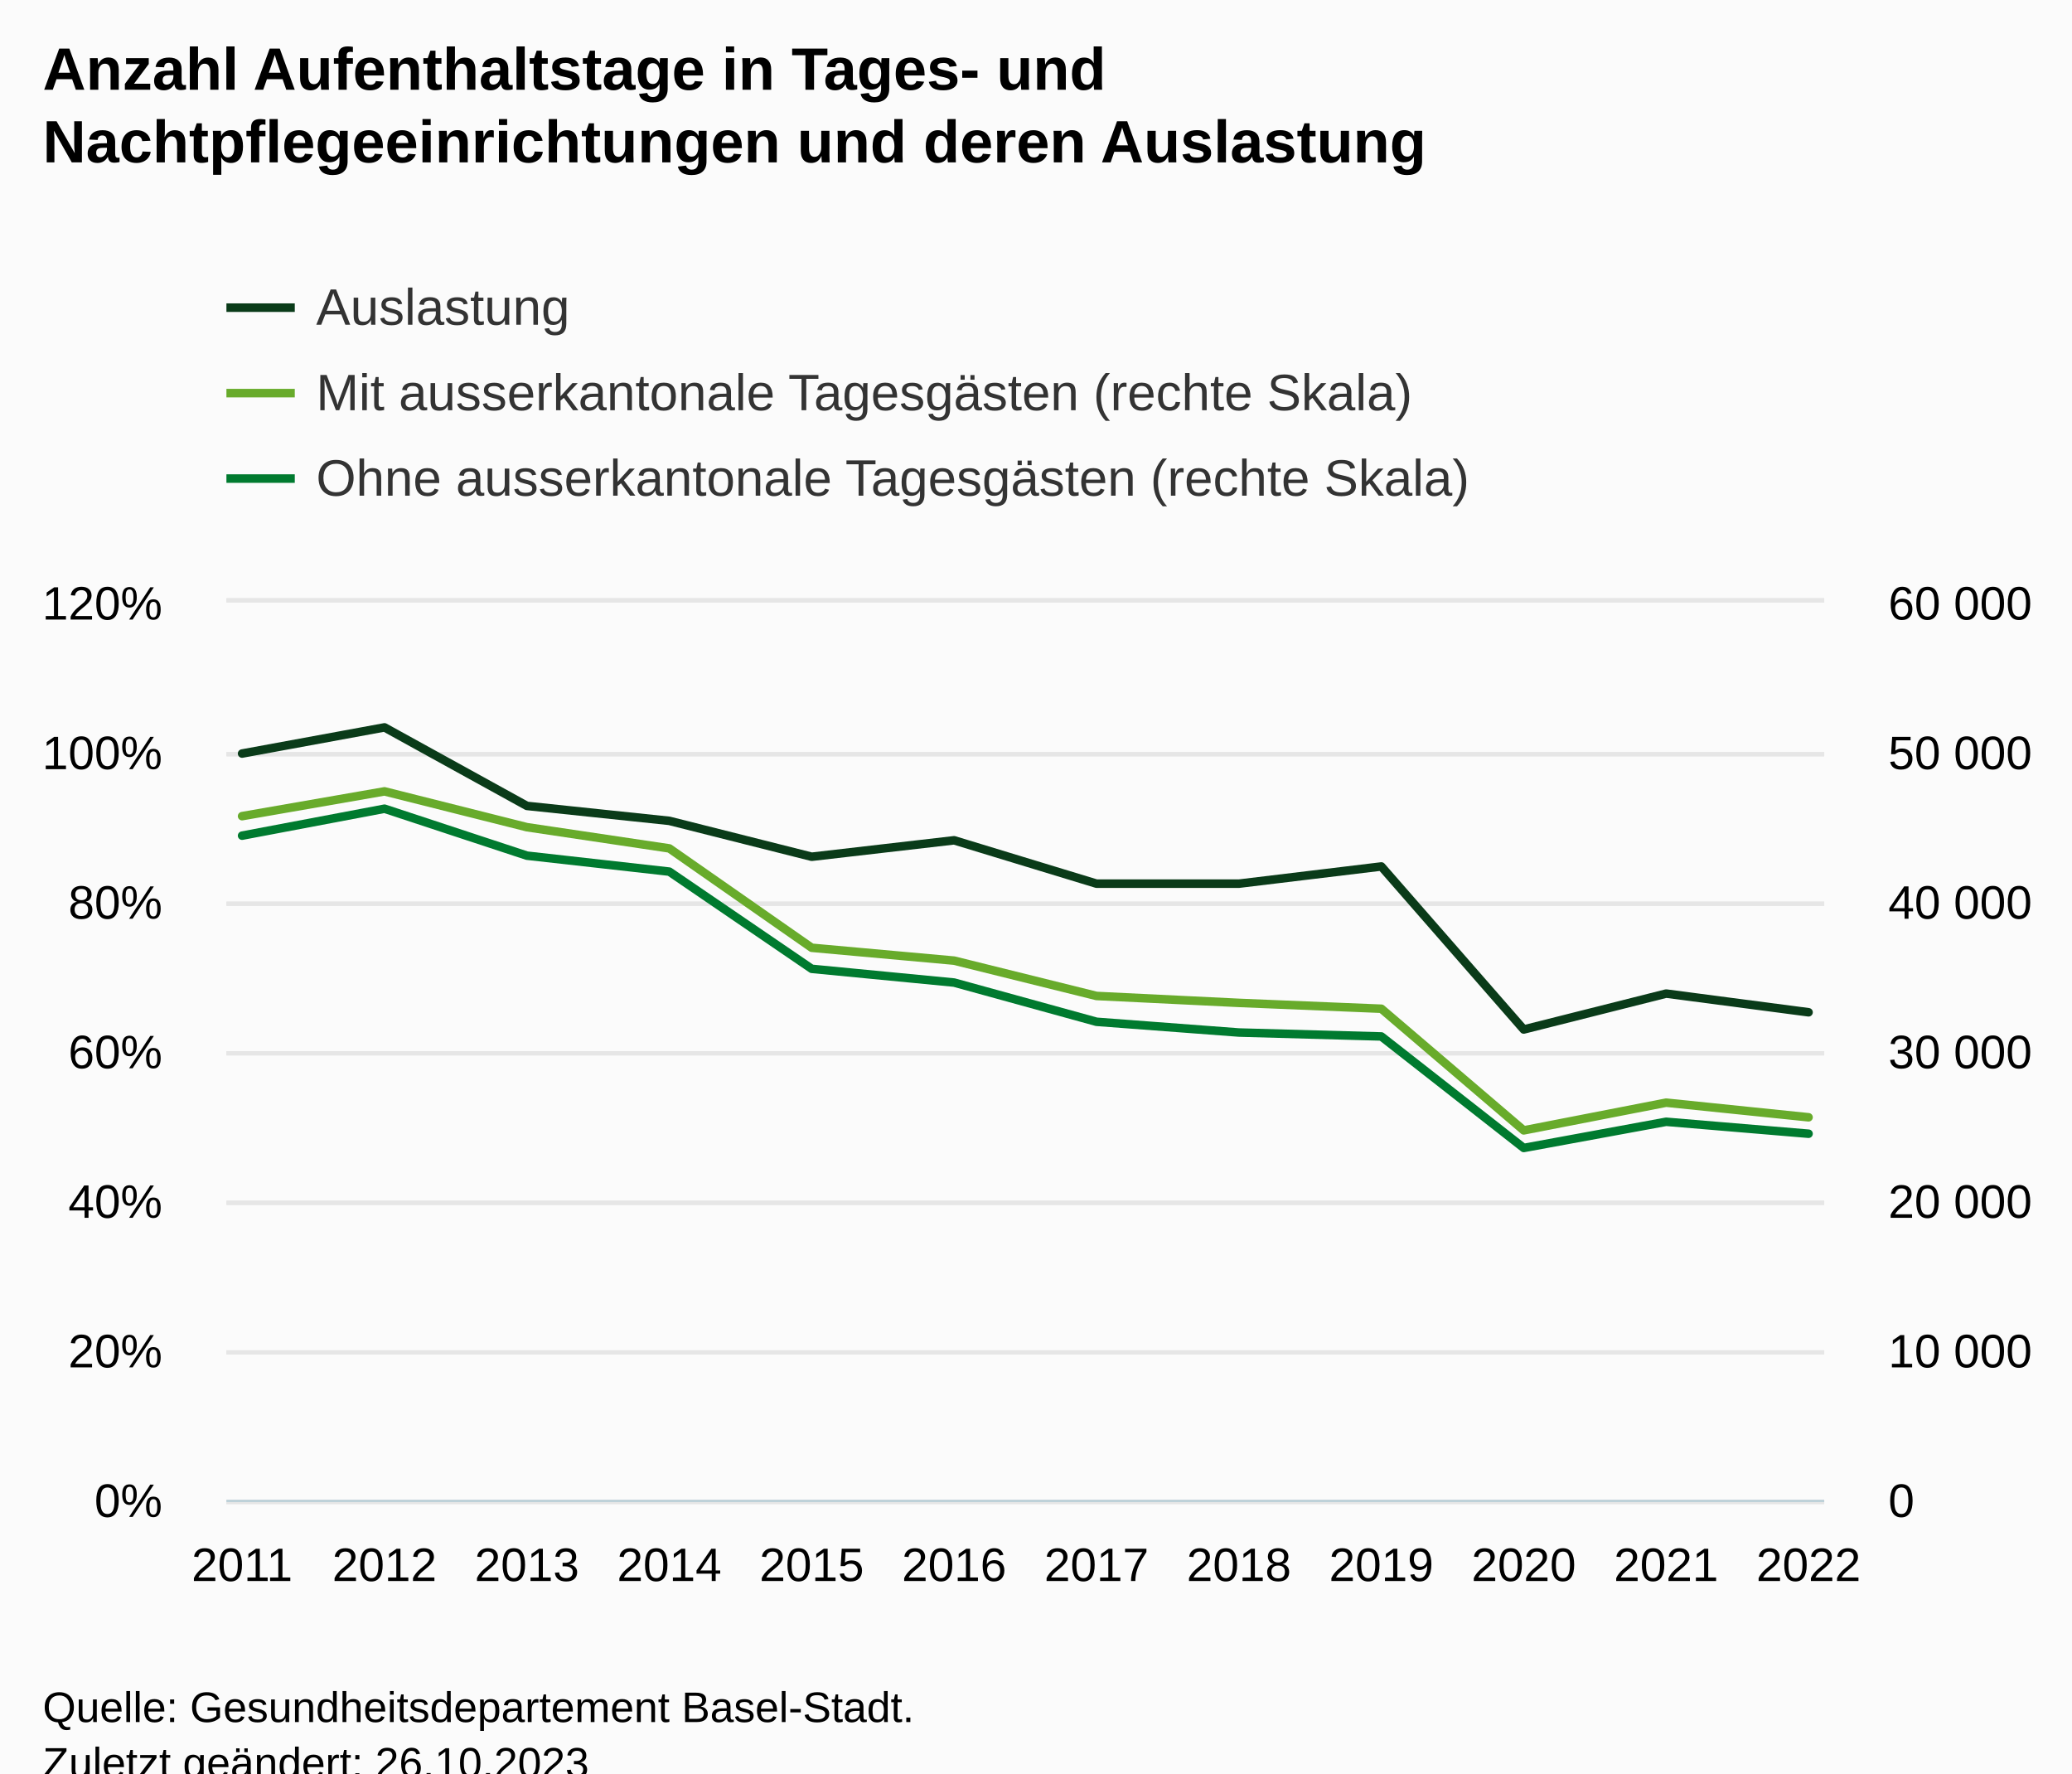
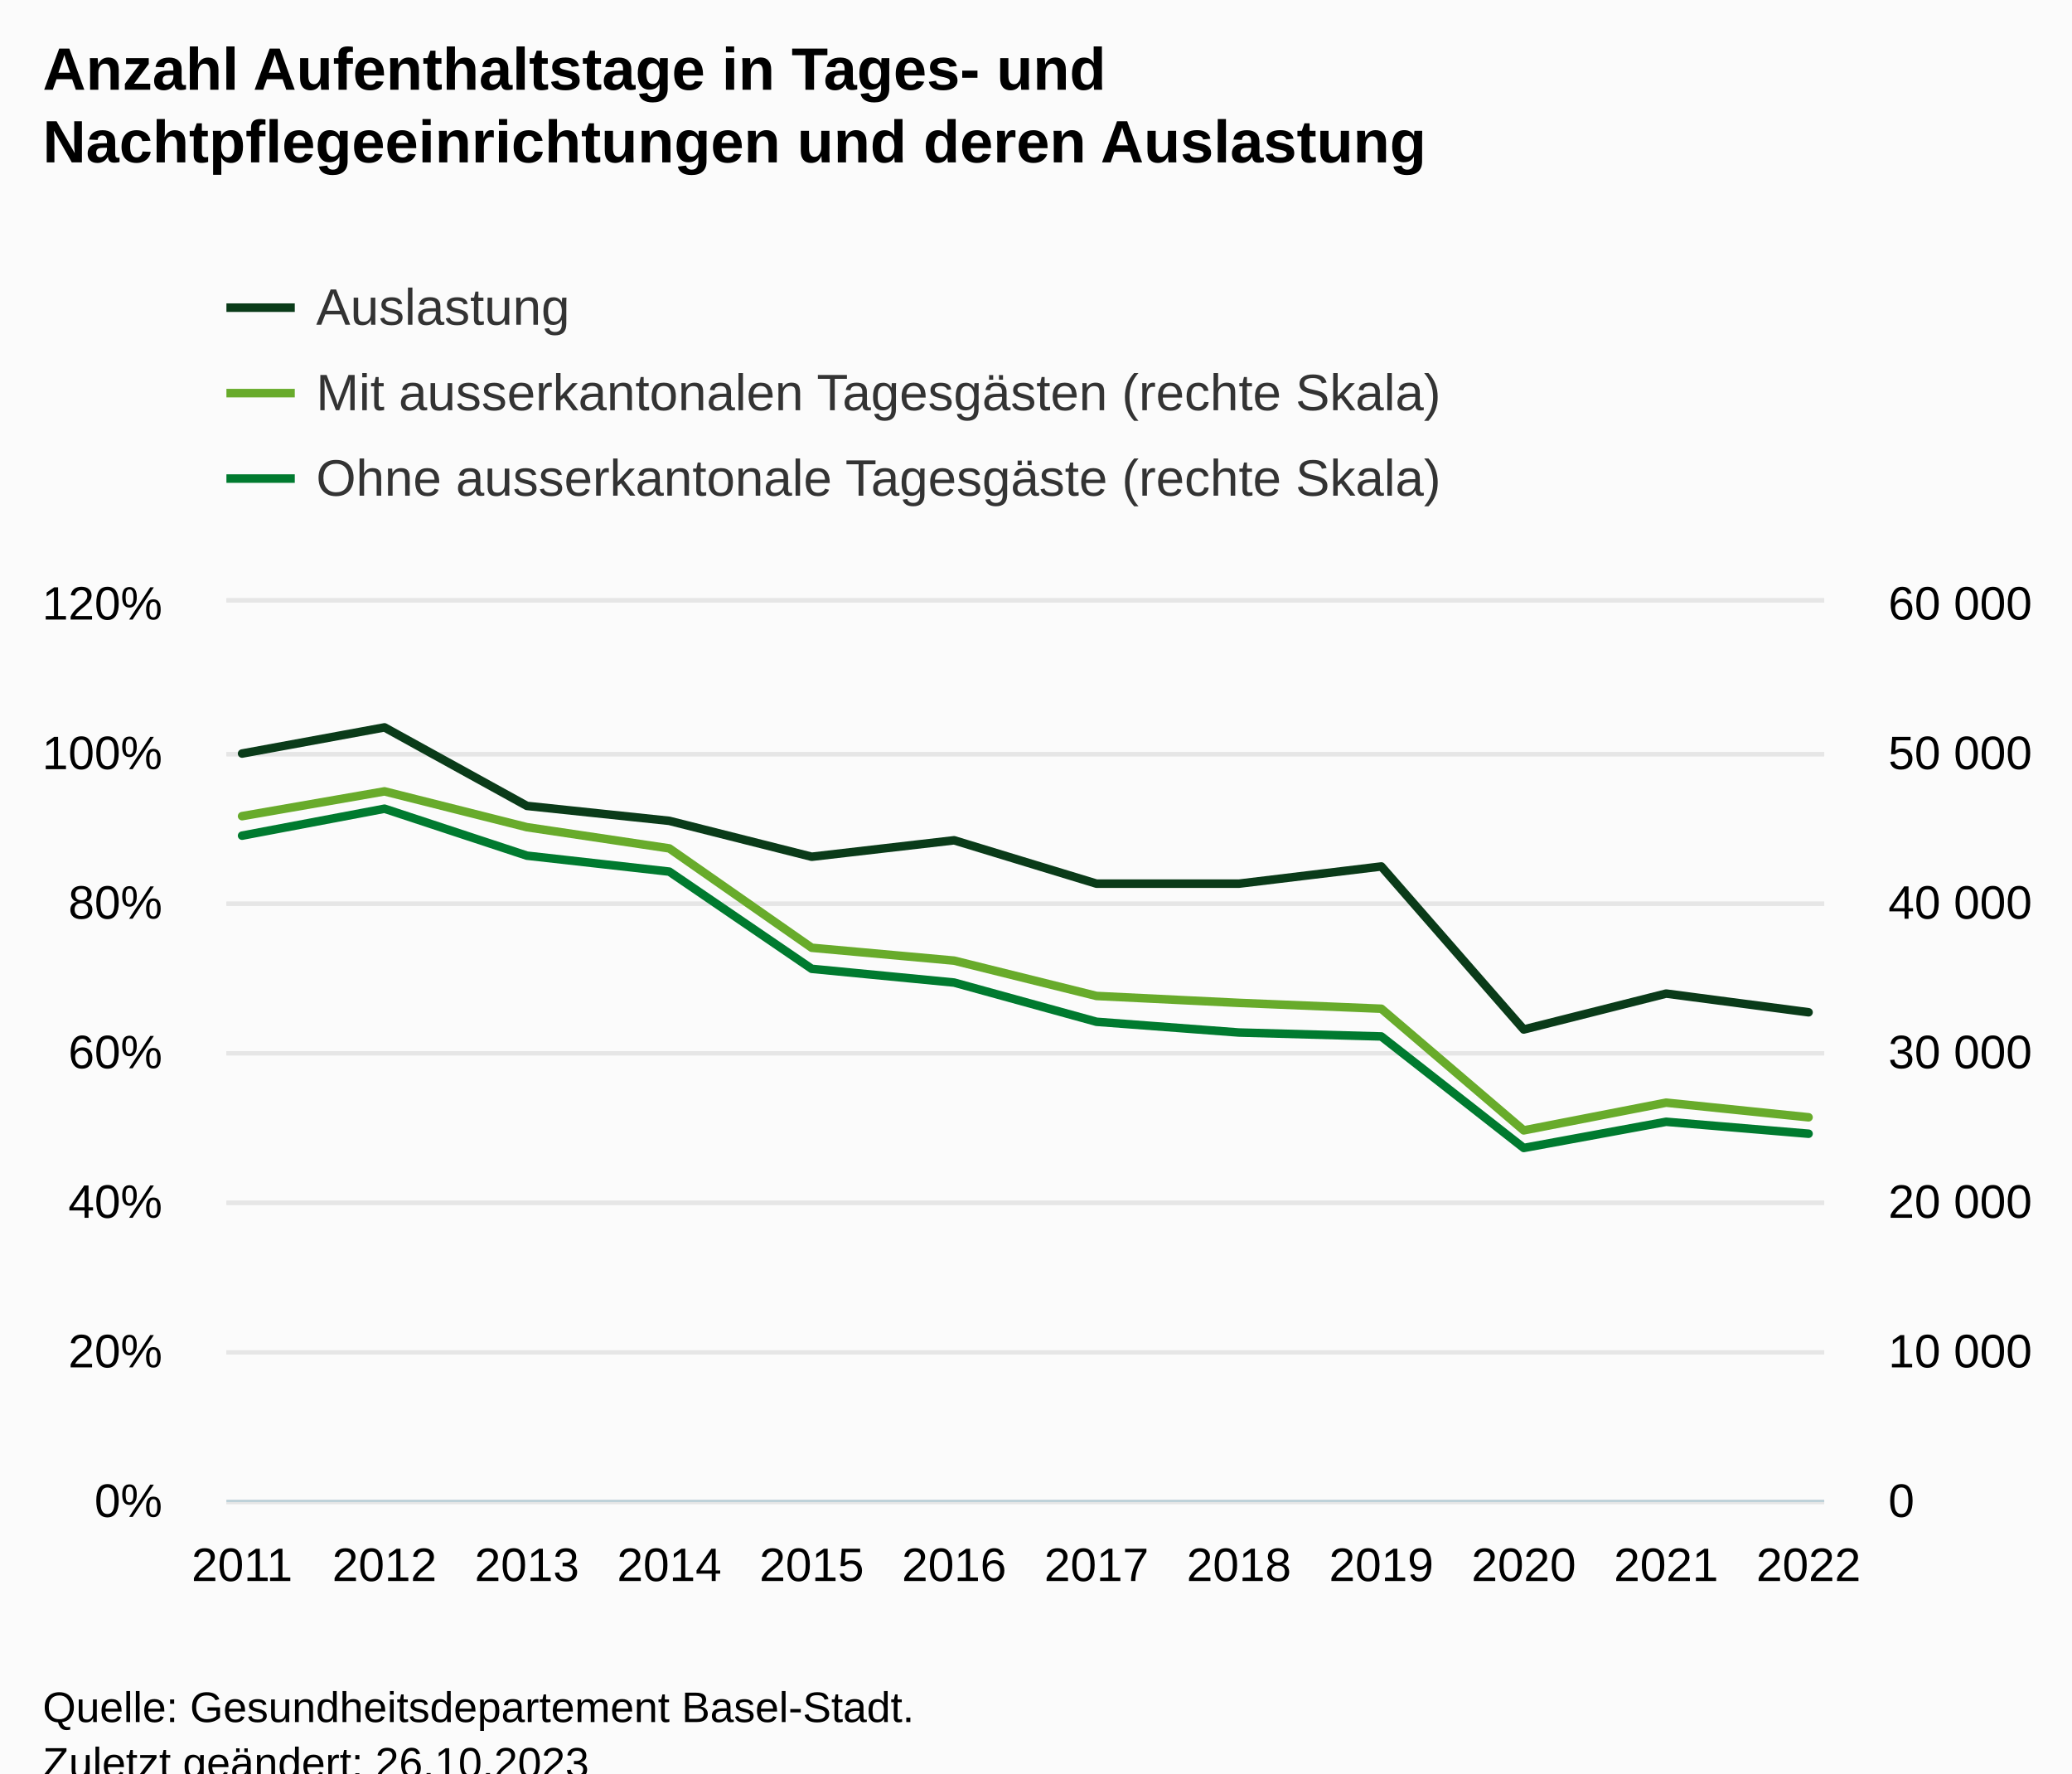
<svg xmlns="http://www.w3.org/2000/svg" version="1.1" class="highcharts-root" style="font-family:Arial;font-size:12px;" viewBox="0 0 485 415">
  <defs>
-     <clipPath id="highcharts-jgc21mz-45-">
+     <clipPath id="highcharts-0efrp7y-45-">
      <rect x="0" y="0" width="374" height="210" fill="none" />
    </clipPath>
-     <clipPath id="highcharts-jgc21mz-58-">
+     <clipPath id="highcharts-0efrp7y-58-">
      <rect x="0" y="0" width="374" height="210" fill="none" />
    </clipPath>
-     <clipPath id="highcharts-jgc21mz-71-">
+     <clipPath id="highcharts-0efrp7y-71-">
      <rect x="0" y="0" width="374" height="210" fill="none" />
    </clipPath>
-     <clipPath id="highcharts-jgc21mz-84-">
+     <clipPath id="highcharts-0efrp7y-84-">
      <rect x="53" y="141" width="374" height="210" fill="none" />
    </clipPath>
  </defs>
  <rect fill="#fbfbfb" class="highcharts-background" x="0" y="0" width="485" height="428" rx="0" ry="0" />
  <rect fill="none" class="highcharts-plot-background" x="53" y="141" width="374" height="210" />
  <g class="highcharts-pane-group" data-z-index="0" />
  <g class="highcharts-grid highcharts-xaxis-grid" data-z-index="1">
    <path fill="none" data-z-index="1" class="highcharts-grid-line" d="M 56.5 141 L 56.5 351" opacity="1" />
    <path fill="none" data-z-index="1" class="highcharts-grid-line" d="M 89.5 141 L 89.5 351" opacity="1" />
    <path fill="none" data-z-index="1" class="highcharts-grid-line" d="M 122.5 141 L 122.5 351" opacity="1" />
    <path fill="none" data-z-index="1" class="highcharts-grid-line" d="M 156.5 141 L 156.5 351" opacity="1" />
    <path fill="none" data-z-index="1" class="highcharts-grid-line" d="M 189.5 141 L 189.5 351" opacity="1" />
    <path fill="none" data-z-index="1" class="highcharts-grid-line" d="M 222.5 141 L 222.5 351" opacity="1" />
    <path fill="none" data-z-index="1" class="highcharts-grid-line" d="M 256.5 141 L 256.5 351" opacity="1" />
    <path fill="none" data-z-index="1" class="highcharts-grid-line" d="M 289.5 141 L 289.5 351" opacity="1" />
    <path fill="none" data-z-index="1" class="highcharts-grid-line" d="M 322.5 141 L 322.5 351" opacity="1" />
    <path fill="none" data-z-index="1" class="highcharts-grid-line" d="M 356.5 141 L 356.5 351" opacity="1" />
    <path fill="none" data-z-index="1" class="highcharts-grid-line" d="M 389.5 141 L 389.5 351" opacity="1" />
    <path fill="none" data-z-index="1" class="highcharts-grid-line" d="M 422.5 141 L 422.5 351" opacity="1" />
  </g>
  <g class="highcharts-grid highcharts-yaxis-grid" data-z-index="1">
    <path fill="none" stroke="#e6e6e6" stroke-width="1" data-z-index="1" class="highcharts-grid-line" d="M 53 351.5 L 427 351.5" opacity="1" />
    <path fill="none" stroke="#e6e6e6" stroke-width="1" data-z-index="1" class="highcharts-grid-line" d="M 53 316.5 L 427 316.5" opacity="1" />
    <path fill="none" stroke="#e6e6e6" stroke-width="1" data-z-index="1" class="highcharts-grid-line" d="M 53 281.5 L 427 281.5" opacity="1" />
    <path fill="none" stroke="#e6e6e6" stroke-width="1" data-z-index="1" class="highcharts-grid-line" d="M 53 246.5 L 427 246.5" opacity="1" />
    <path fill="none" stroke="#e6e6e6" stroke-width="1" data-z-index="1" class="highcharts-grid-line" d="M 53 211.5 L 427 211.5" opacity="1" />
    <path fill="none" stroke="#e6e6e6" stroke-width="1" data-z-index="1" class="highcharts-grid-line" d="M 53 176.5 L 427 176.5" opacity="1" />
    <path fill="none" stroke="#e6e6e6" stroke-width="1" data-z-index="1" class="highcharts-grid-line" d="M 53 140.5 L 427 140.5" opacity="1" />
  </g>
  <g class="highcharts-grid highcharts-yaxis-grid" data-z-index="1">
    <path fill="none" stroke="#e6e6e6" stroke-width="1" data-z-index="1" class="highcharts-grid-line" d="M 53 351.5 L 427 351.5" opacity="1" />
    <path fill="none" stroke="#e6e6e6" stroke-width="1" data-z-index="1" class="highcharts-grid-line" d="M 53 316.5 L 427 316.5" opacity="1" />
    <path fill="none" stroke="#e6e6e6" stroke-width="1" data-z-index="1" class="highcharts-grid-line" d="M 53 281.5 L 427 281.5" opacity="1" />
    <path fill="none" stroke="#e6e6e6" stroke-width="1" data-z-index="1" class="highcharts-grid-line" d="M 53 246.5 L 427 246.5" opacity="1" />
    <path fill="none" stroke="#e6e6e6" stroke-width="1" data-z-index="1" class="highcharts-grid-line" d="M 53 211.5 L 427 211.5" opacity="1" />
    <path fill="none" stroke="#e6e6e6" stroke-width="1" data-z-index="1" class="highcharts-grid-line" d="M 53 176.5 L 427 176.5" opacity="1" />
    <path fill="none" stroke="#e6e6e6" stroke-width="1" data-z-index="1" class="highcharts-grid-line" d="M 53 140.5 L 427 140.5" opacity="1" />
  </g>
  <rect fill="none" class="highcharts-plot-border" data-z-index="1" x="53" y="141" width="374" height="210" />
  <g class="highcharts-axis highcharts-xaxis" data-z-index="2">
    <path fill="none" class="highcharts-axis-line" stroke="#B9CFD7" stroke-width="0.5" data-z-index="7" d="M 53 351.25 L 427 351.25" />
  </g>
  <g class="highcharts-axis highcharts-yaxis" data-z-index="2">
    <path fill="none" class="highcharts-axis-line" data-z-index="7" d="M 427 141 L 427 351" />
  </g>
  <g class="highcharts-axis highcharts-yaxis" data-z-index="2">
    <path fill="none" class="highcharts-axis-line" data-z-index="7" d="M 53 141 L 53 351" />
  </g>
  <g class="highcharts-series-group" data-z-index="3">
-     <g class="highcharts-series highcharts-series-0 highcharts-line-series" data-z-index="0.1" opacity="1" transform="translate(53,141) scale(1 1)" clip-path="url(#highcharts-jgc21mz-58-)">
+     <g class="highcharts-series highcharts-series-0 highcharts-line-series" data-z-index="0.1" opacity="1" transform="translate(53,141) scale(1 1)" clip-path="url(#highcharts-0efrp7y-58-)">
      <path fill="none" d="M 3.667 35.35 L 37 29.225 L 70.333 47.6 L 103.667 51.1 L 137 59.5 L 170.333 55.65 L 203.667 65.8 L 237 65.8 L 270.333 61.775 L 303.667 99.925 L 337 91.525 L 370.333 95.9" class="highcharts-graph" data-z-index="1" stroke="#0a3b19" stroke-width="2" stroke-linejoin="round" stroke-linecap="round" />
    </g>
    <g class="highcharts-markers highcharts-series-0 highcharts-line-series" data-z-index="0.1" opacity="1" transform="translate(53,141) scale(1 1)" clip-path="none" />
-     <g class="highcharts-series highcharts-series-1 highcharts-line-series" data-z-index="0.1" opacity="1" transform="translate(53,141) scale(1 1)" clip-path="url(#highcharts-jgc21mz-71-)">
+     <g class="highcharts-series highcharts-series-1 highcharts-line-series" data-z-index="0.1" opacity="1" transform="translate(53,141) scale(1 1)" clip-path="url(#highcharts-0efrp7y-71-)">
      <path fill="none" d="M 3.667 49.998 L 37 44.198 L 70.333 52.584 L 103.667 57.547 L 137 80.801 L 170.333 83.811 L 203.667 92.078 L 237 93.698 L 270.333 95.07 L 303.667 123.536 L 337 117.05 L 370.333 120.474" class="highcharts-graph" data-z-index="1" stroke="#68ab2b" stroke-width="2" stroke-linejoin="round" stroke-linecap="round" />
    </g>
    <g class="highcharts-markers highcharts-series-1 highcharts-line-series" data-z-index="0.1" opacity="1" transform="translate(53,141) scale(1 1)" clip-path="none" />
-     <g class="highcharts-series highcharts-series-2 highcharts-line-series" data-z-index="0.1" opacity="1" transform="translate(53,141) scale(1 1)" clip-path="url(#highcharts-jgc21mz-71-)">
+     <g class="highcharts-series highcharts-series-2 highcharts-line-series" data-z-index="0.1" opacity="1" transform="translate(53,141) scale(1 1)" clip-path="url(#highcharts-0efrp7y-71-)">
      <path fill="none" d="M 3.667 54.565 L 37 48.258 L 70.333 59.244 L 103.667 62.982 L 137 85.729 L 170.333 88.945 L 203.667 98.123 L 237 100.635 L 270.333 101.556 L 303.667 127.652 L 337 121.523 L 370.333 124.32" class="highcharts-graph" data-z-index="1" stroke="#007a2f" stroke-width="2" stroke-linejoin="round" stroke-linecap="round" />
    </g>
    <g class="highcharts-markers highcharts-series-2 highcharts-line-series" data-z-index="0.1" opacity="1" transform="translate(53,141) scale(1 1)" clip-path="none" />
  </g>
  <text x="10" text-anchor="start" class="highcharts-title" data-z-index="4" style="color:#000000;font-size:14px;font-weight:bold;fill:#000000;" y="21">
    <tspan>Anzahl Aufenthaltstage in Tages- und</tspan>
    <tspan dy="17" x="10">Nachtpflegeeinrichtungen und deren Auslastung</tspan>
  </text>
  <text x="10" text-anchor="start" class="highcharts-subtitle" data-z-index="4" style="color:#000000;font-size:12px;font-weight:normal;fill:#000000;" y="57" />
  <text x="10" text-anchor="start" class="highcharts-caption" data-z-index="4" style="color:#666666;fill:#666666;" y="385" />
  <g class="highcharts-legend" data-z-index="7" transform="translate(45,58)">
-     <rect fill="none" class="highcharts-legend-box" rx="0" ry="0" x="0" y="0" width="318" height="71" visibility="visible" />
+     <rect fill="none" class="highcharts-legend-box" rx="0" ry="0" x="0" y="0" width="311" height="71" visibility="visible" />
    <g data-z-index="1">
      <g>
        <g class="highcharts-legend-item highcharts-line-series highcharts-color-undefined highcharts-series-0" data-z-index="1" transform="translate(8,3)">
          <path fill="none" d="M 0 11 L 16 11" class="highcharts-graph" stroke="#0a3b19" stroke-width="2" />
          <text x="21" style="color:#333333;cursor:pointer;font-size:12px;font-weight:normal;fill:#333333;" text-anchor="start" data-z-index="2" y="15">
            <tspan>Auslastung</tspan>
          </text>
        </g>
        <g class="highcharts-legend-item highcharts-line-series highcharts-color-undefined highcharts-series-1" data-z-index="1" transform="translate(8,23)">
          <path fill="none" d="M 0 11 L 16 11" class="highcharts-graph" stroke="#68ab2b" stroke-width="2" />
          <text x="21" y="15" style="color:#333333;cursor:pointer;font-size:12px;font-weight:normal;fill:#333333;" text-anchor="start" data-z-index="2">
-             <tspan>Mit ausserkantonale Tagesgästen (rechte Skala)</tspan>
+             <tspan>Mit ausserkantonalen Tagesgästen (rechte Skala)</tspan>
          </text>
        </g>
        <g class="highcharts-legend-item highcharts-line-series highcharts-color-undefined highcharts-series-2" data-z-index="1" transform="translate(8,43)">
          <path fill="none" d="M 0 11 L 16 11" class="highcharts-graph" stroke="#007a2f" stroke-width="2" />
          <text x="21" y="15" style="color:#333333;cursor:pointer;font-size:12px;font-weight:normal;fill:#333333;" text-anchor="start" data-z-index="2">
-             <tspan>Ohne ausserkantonale Tagesgästen (rechte Skala)</tspan>
+             <tspan>Ohne ausserkantonale Tagesgäste (rechte Skala)</tspan>
          </text>
        </g>
      </g>
    </g>
  </g>
  <g class="highcharts-axis-labels highcharts-xaxis-labels" data-z-index="7">
    <text x="56.667" style="color:#000000;cursor:default;font-size:11px;fill:#000000;" text-anchor="middle" transform="translate(0,0)" y="370" opacity="1">2011</text>
    <text x="90" style="color:#000000;cursor:default;font-size:11px;fill:#000000;" text-anchor="middle" transform="translate(0,0)" y="370" opacity="1">2012</text>
    <text x="123.333" style="color:#000000;cursor:default;font-size:11px;fill:#000000;" text-anchor="middle" transform="translate(0,0)" y="370" opacity="1">2013</text>
    <text x="156.667" style="color:#000000;cursor:default;font-size:11px;fill:#000000;" text-anchor="middle" transform="translate(0,0)" y="370" opacity="1">2014</text>
    <text x="190" style="color:#000000;cursor:default;font-size:11px;fill:#000000;" text-anchor="middle" transform="translate(0,0)" y="370" opacity="1">2015</text>
    <text x="223.333" style="color:#000000;cursor:default;font-size:11px;fill:#000000;" text-anchor="middle" transform="translate(0,0)" y="370" opacity="1">2016</text>
    <text x="256.667" style="color:#000000;cursor:default;font-size:11px;fill:#000000;" text-anchor="middle" transform="translate(0,0)" y="370" opacity="1">2017</text>
    <text x="290" style="color:#000000;cursor:default;font-size:11px;fill:#000000;" text-anchor="middle" transform="translate(0,0)" y="370" opacity="1">2018</text>
    <text x="323.333" style="color:#000000;cursor:default;font-size:11px;fill:#000000;" text-anchor="middle" transform="translate(0,0)" y="370" opacity="1">2019</text>
    <text x="356.667" style="color:#000000;cursor:default;font-size:11px;fill:#000000;" text-anchor="middle" transform="translate(0,0)" y="370" opacity="1">2020</text>
    <text x="390" style="color:#000000;cursor:default;font-size:11px;fill:#000000;" text-anchor="middle" transform="translate(0,0)" y="370" opacity="1">2021</text>
    <text x="423.333" style="color:#000000;cursor:default;font-size:11px;fill:#000000;" text-anchor="middle" transform="translate(0,0)" y="370" opacity="1">2022</text>
  </g>
  <g class="highcharts-axis-labels highcharts-yaxis-labels" data-z-index="7">
    <text x="442" style="color:black;cursor:default;font-size:11px;fill:black;" text-anchor="start" transform="translate(0,0)" y="355" opacity="1">0</text>
    <text x="442" style="color:black;cursor:default;font-size:11px;fill:black;" text-anchor="start" transform="translate(0,0)" y="320" opacity="1">
      <tspan>10 000</tspan>
    </text>
    <text x="442" style="color:black;cursor:default;font-size:11px;fill:black;" text-anchor="start" transform="translate(0,0)" y="285" opacity="1">
      <tspan>20 000</tspan>
    </text>
    <text x="442" style="color:black;cursor:default;font-size:11px;fill:black;" text-anchor="start" transform="translate(0,0)" y="250" opacity="1">
      <tspan>30 000</tspan>
    </text>
    <text x="442" style="color:black;cursor:default;font-size:11px;fill:black;" text-anchor="start" transform="translate(0,0)" y="215" opacity="1">
      <tspan>40 000</tspan>
    </text>
    <text x="442" style="color:black;cursor:default;font-size:11px;fill:black;" text-anchor="start" transform="translate(0,0)" y="180" opacity="1">
      <tspan>50 000</tspan>
    </text>
    <text x="442" style="color:black;cursor:default;font-size:11px;fill:black;" text-anchor="start" transform="translate(0,0)" y="145" opacity="1">
      <tspan>60 000</tspan>
    </text>
  </g>
  <g class="highcharts-axis-labels highcharts-yaxis-labels" data-z-index="7">
    <text x="38" style="color:black;cursor:default;font-size:11px;fill:black;" text-anchor="end" transform="translate(0,0)" y="355" opacity="1">0%</text>
    <text x="38" style="color:black;cursor:default;font-size:11px;fill:black;" text-anchor="end" transform="translate(0,0)" y="320" opacity="1">20%</text>
    <text x="38" style="color:black;cursor:default;font-size:11px;fill:black;" text-anchor="end" transform="translate(0,0)" y="285" opacity="1">40%</text>
    <text x="38" style="color:black;cursor:default;font-size:11px;fill:black;" text-anchor="end" transform="translate(0,0)" y="250" opacity="1">60%</text>
    <text x="38" style="color:black;cursor:default;font-size:11px;fill:black;" text-anchor="end" transform="translate(0,0)" y="215" opacity="1">80%</text>
    <text x="38" style="color:black;cursor:default;font-size:11px;fill:black;" text-anchor="end" transform="translate(0,0)" y="180" opacity="1">100%</text>
    <text x="38" style="color:black;cursor:default;font-size:11px;fill:black;" text-anchor="end" transform="translate(0,0)" y="145" opacity="1">120%</text>
  </g>
  <text x="10" class="highcharts-credits" text-anchor="start" data-z-index="8" style="cursor:default;color:#000000;font-size:10px;fill:#000000;" y="403">
    <tspan>Quelle: Gesundheitsdepartement Basel-Stadt.</tspan>
    <tspan x="10" dy="13">Zuletzt geändert: 26.10.2023</tspan>
  </text>
-   <g class="highcharts-control-points" data-z-index="99" clip-path="url(#highcharts-jgc21mz-84-)" />
+   <g class="highcharts-control-points" data-z-index="99" clip-path="url(#highcharts-0efrp7y-84-)" />
</svg>
